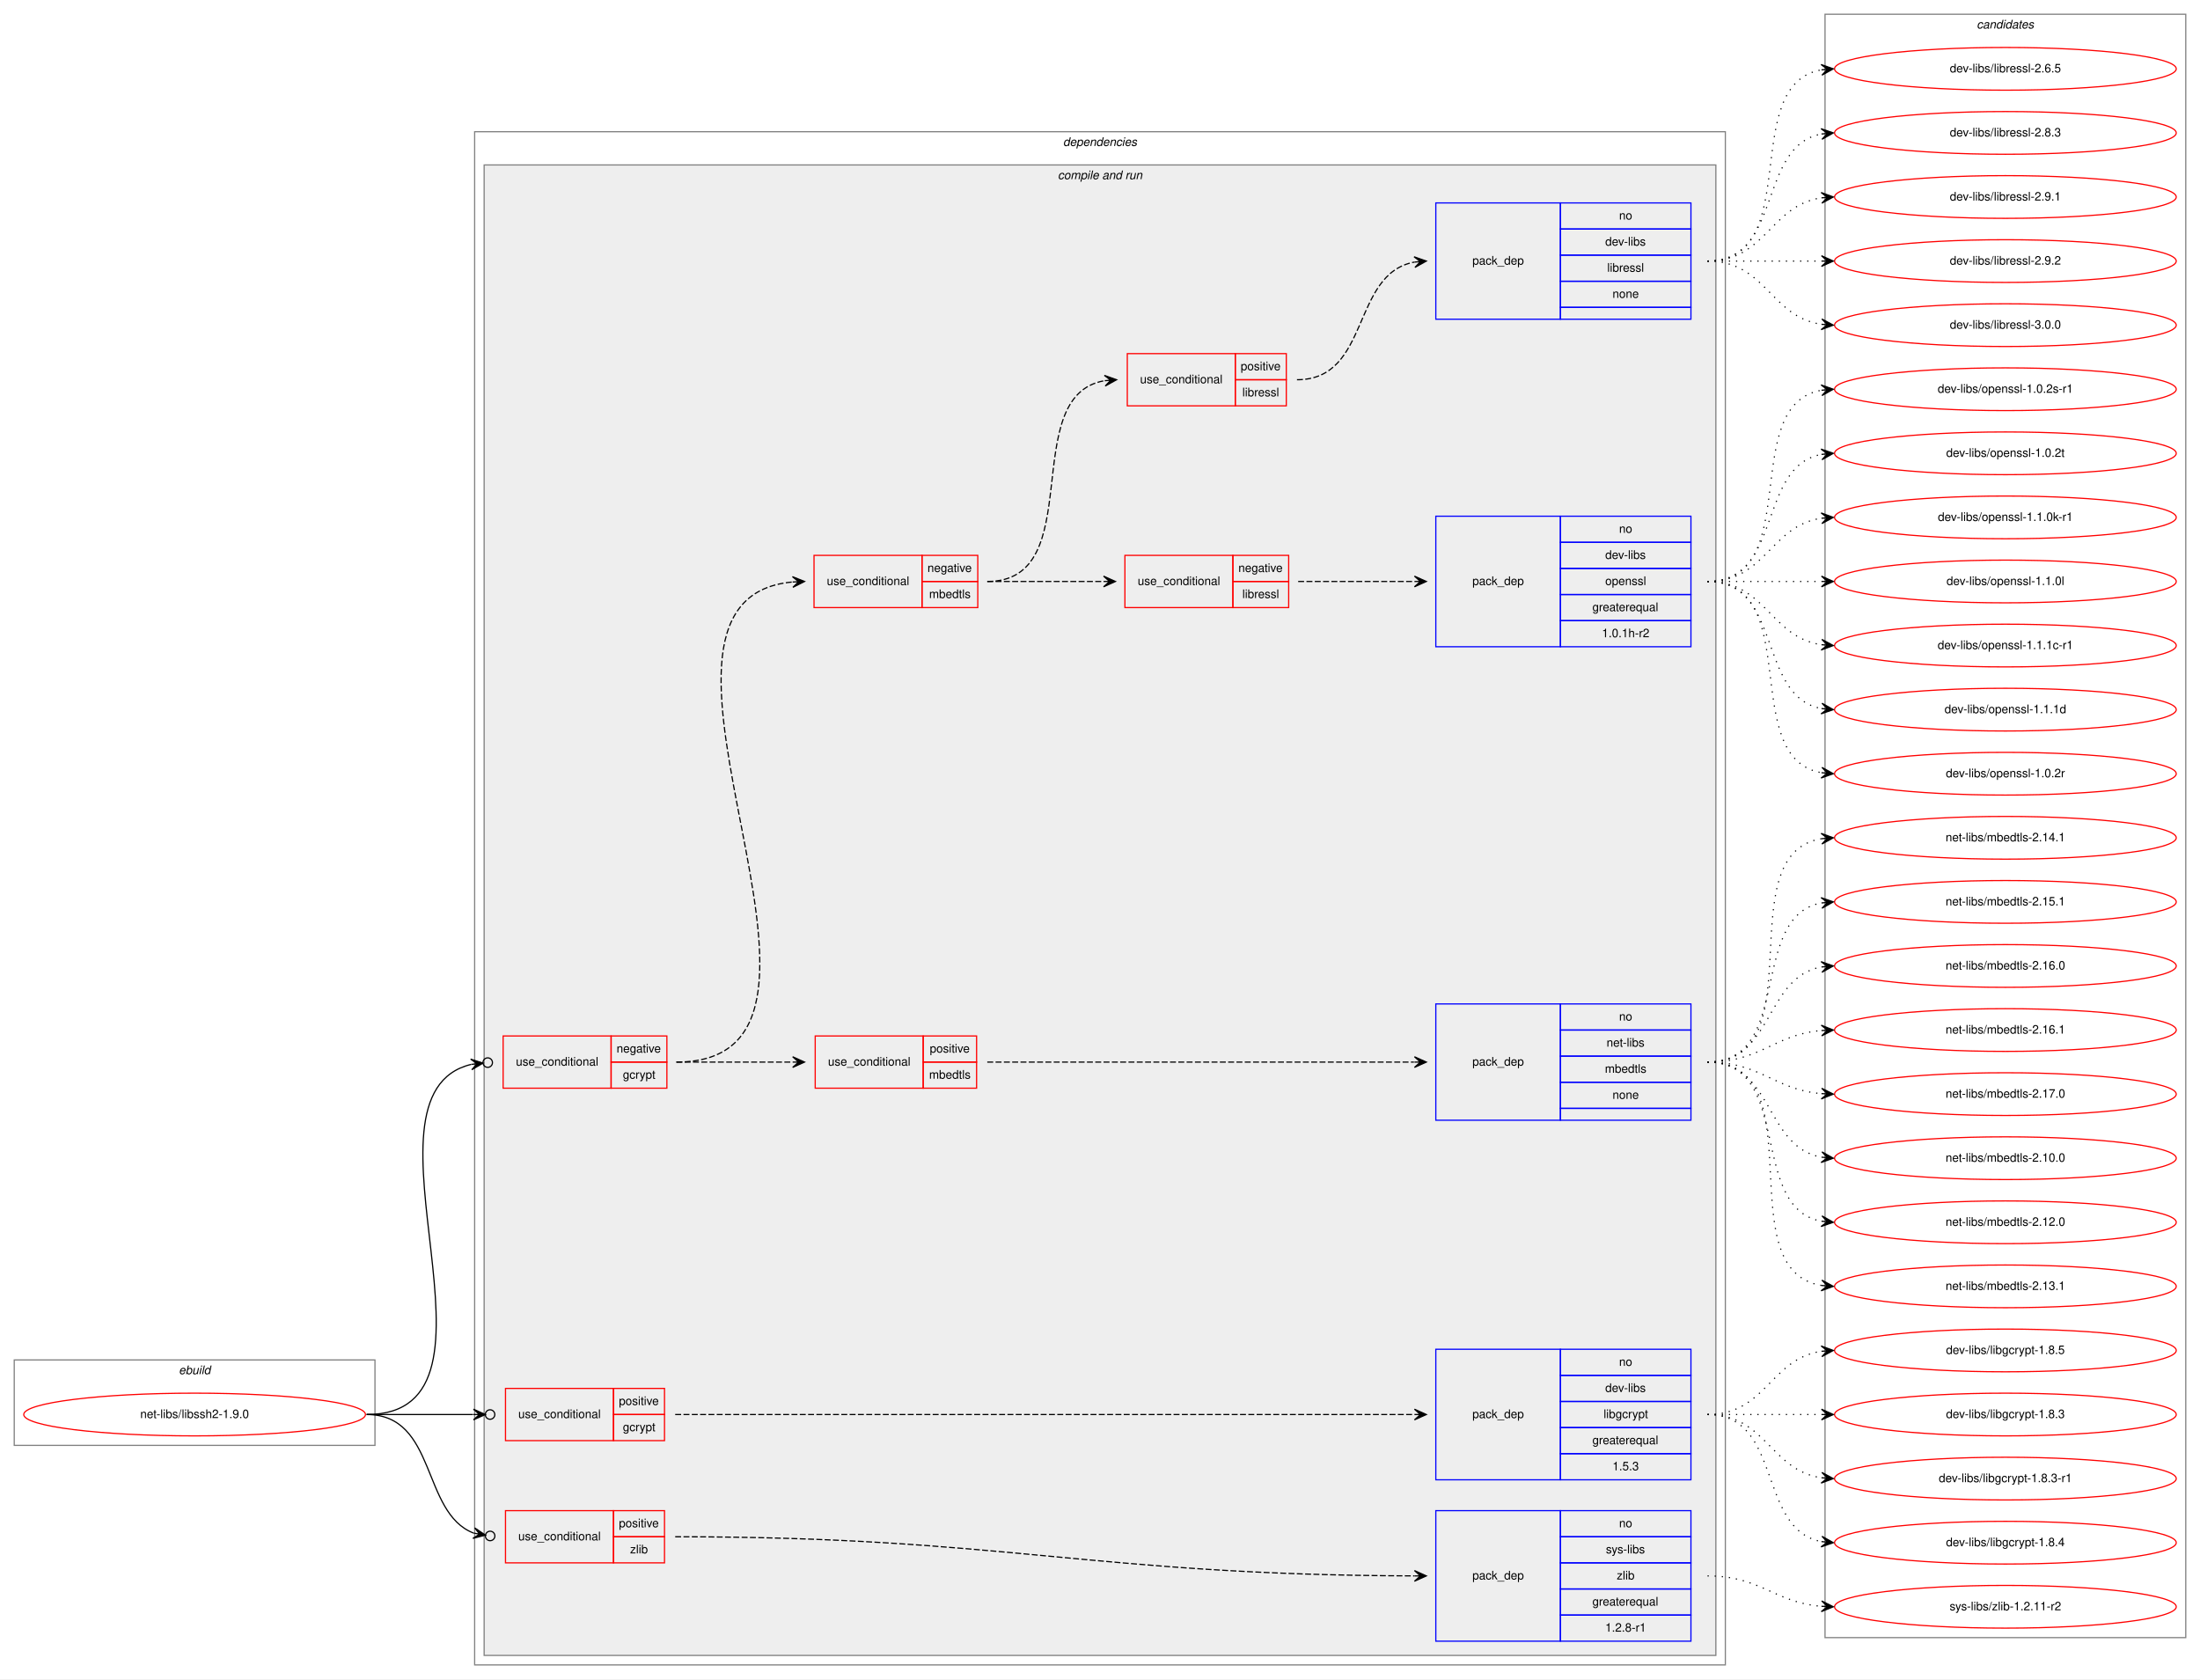
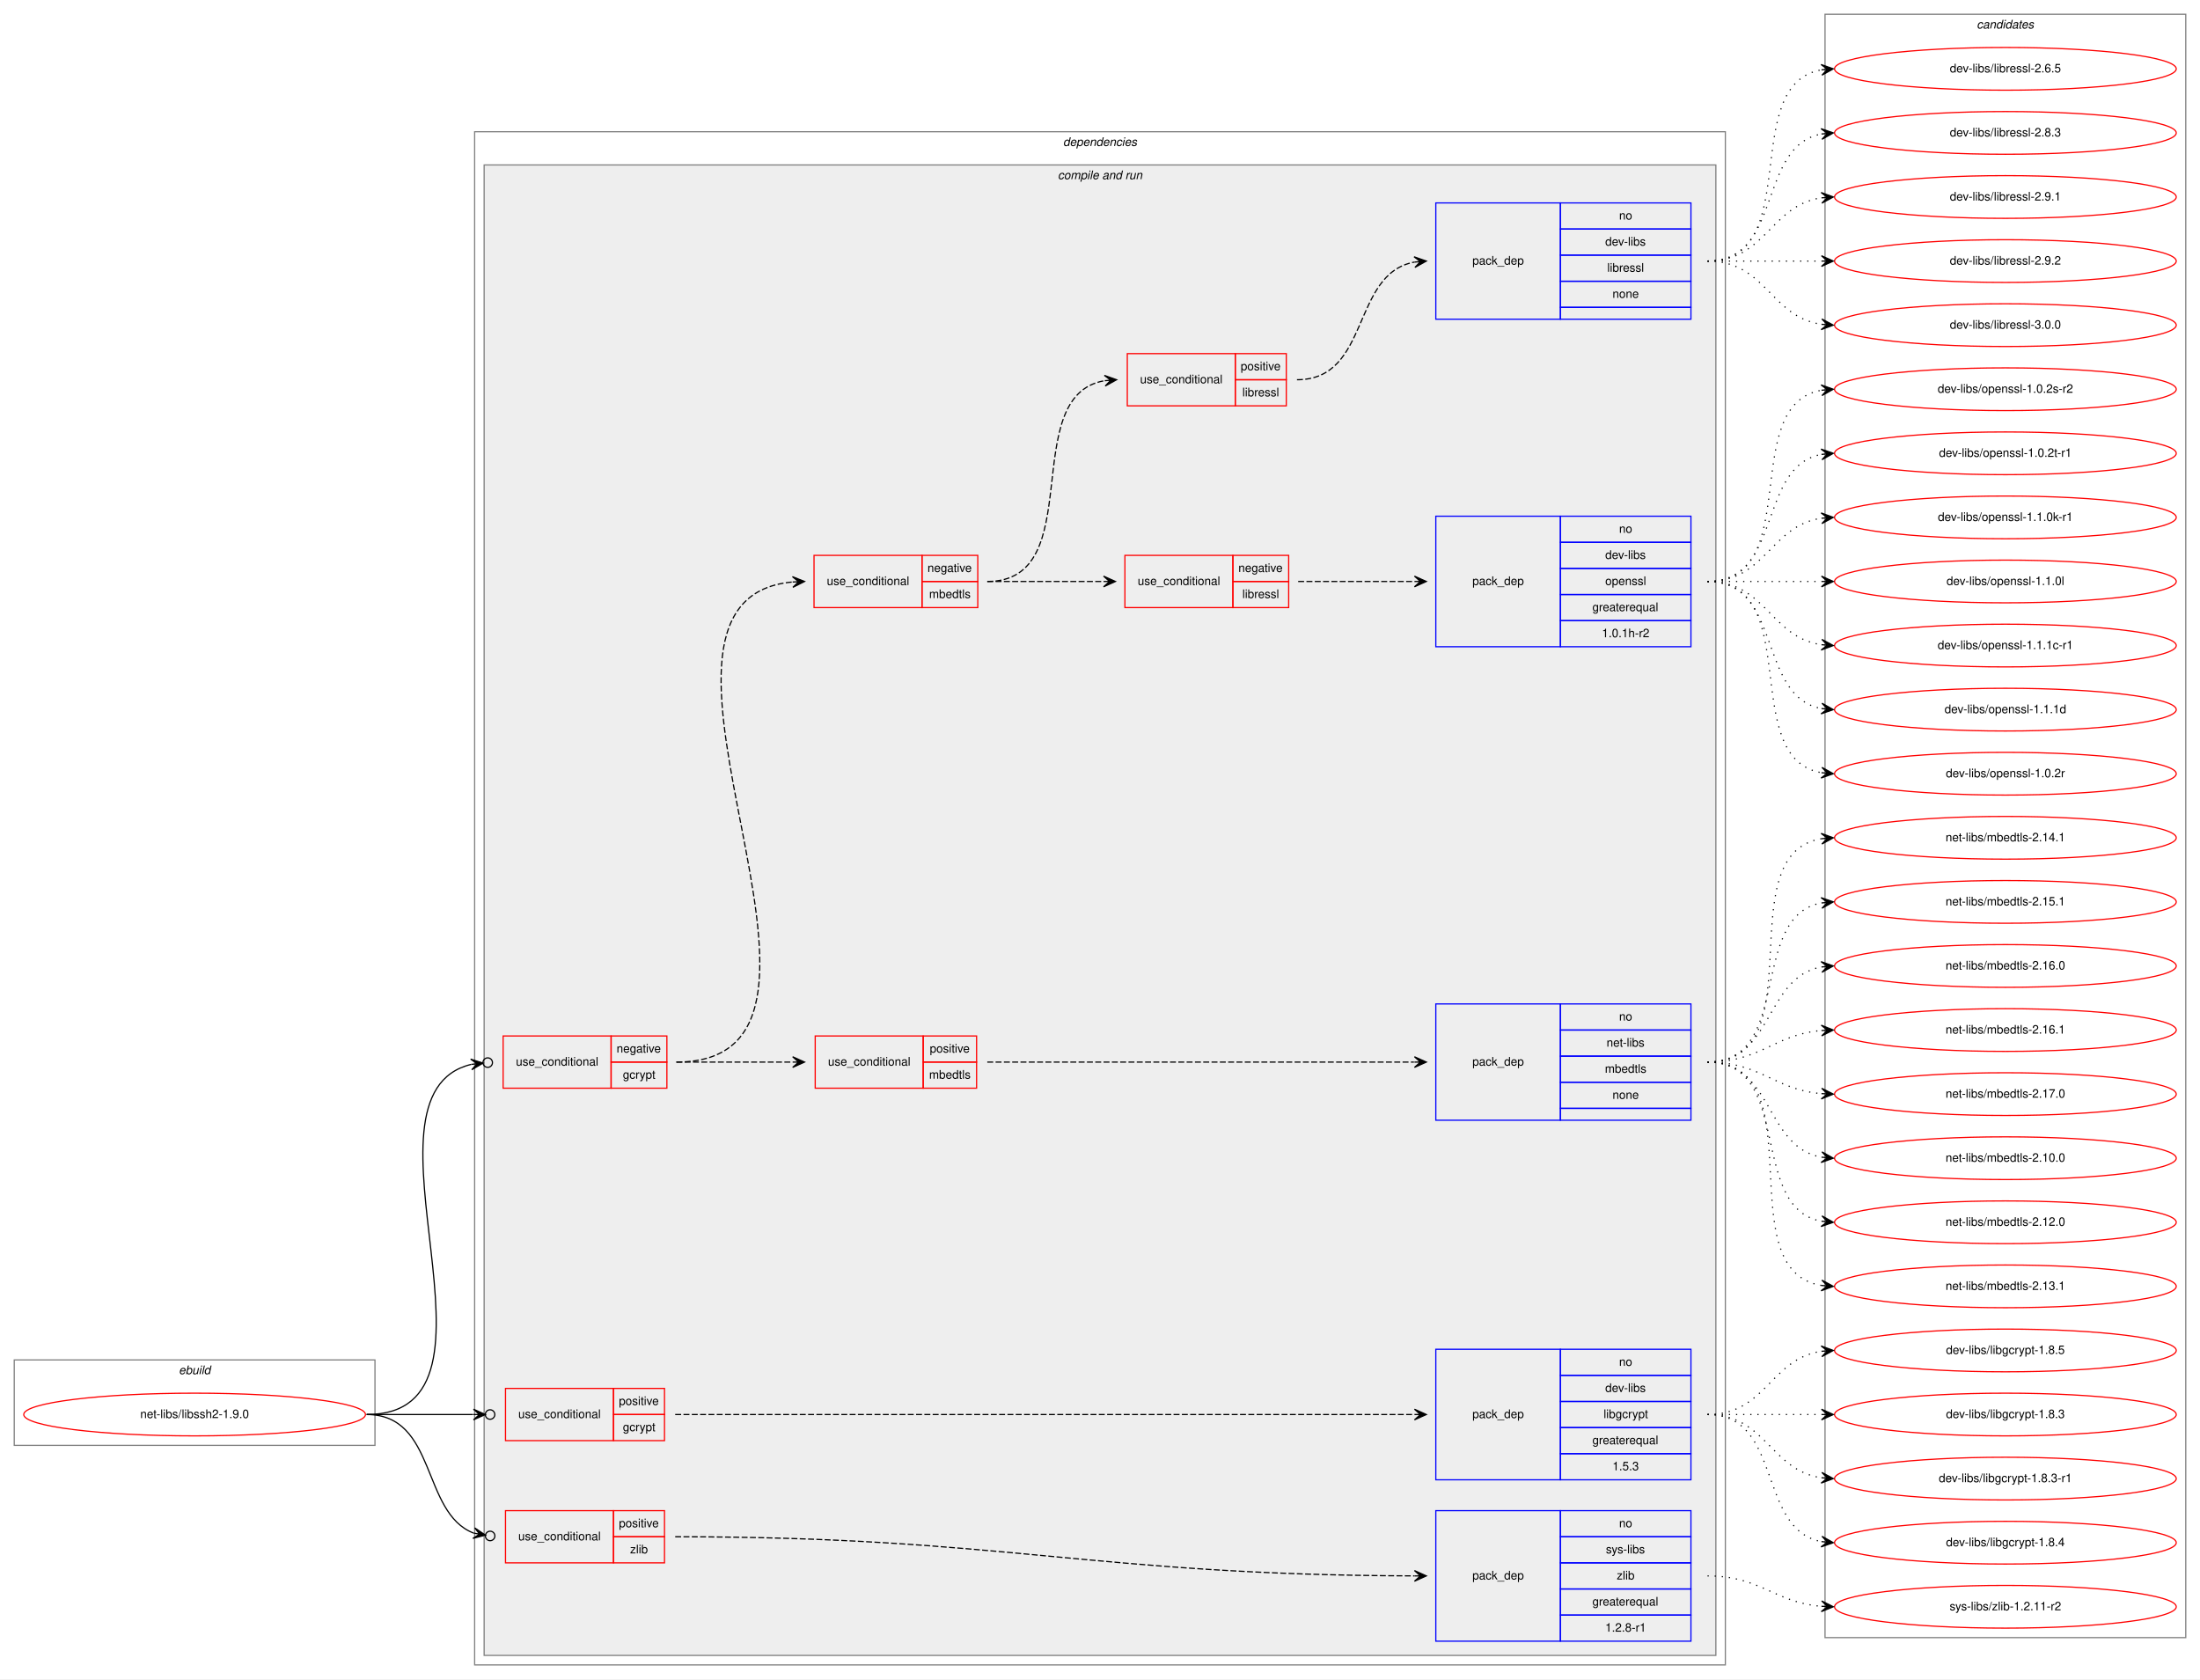
<svg xmlns="http://www.w3.org/2000/svg" xmlns:xlink="http://www.w3.org/1999/xlink" width="1854pt" height="1415pt" viewBox="0.00 0.00 1854.00 1415.00">
  <g id="graph0" class="graph" transform="scale(1 1) rotate(0) translate(4 1411)">
    <polygon fill="white" stroke="transparent" points="-4,4 -4,-1411 1850,-1411 1850,4 -4,4" />
    <g id="clust1" class="cluster">
      <polygon fill="none" stroke="gray" points="8,-193 8,-265 312,-265 312,-193 8,-193" />
      <text text-anchor="start" x="146.66" y="-253" font-family="Helvetica,sans-Serif" font-style="italic" font-size="10.00">ebuild</text>
    </g>
    <g id="clust2" class="cluster">
      <polygon fill="none" stroke="gray" points="396,-8 396,-1300 1450,-1300 1450,-8 396,-8" />
      <text text-anchor="start" x="891.88" y="-1288" font-family="Helvetica,sans-Serif" font-style="italic" font-size="10.00">dependencies</text>
    </g>
    <g id="clust4" class="cluster">
      <polygon fill="#eeeeee" stroke="gray" points="404,-16 404,-1272 1442,-1272 1442,-16 404,-16" />
      <text text-anchor="start" x="887.44" y="-1260" font-family="Helvetica,sans-Serif" font-style="italic" font-size="10.00">compile and run</text>
    </g>
    <g id="clust18" class="cluster">
      <polygon fill="none" stroke="gray" points="1534,-31 1534,-1399 1838,-1399 1838,-31 1534,-31" />
      <text text-anchor="start" x="1661.82" y="-1387" font-family="Helvetica,sans-Serif" font-style="italic" font-size="10.00">candidates</text>
    </g>
    <g id="node1" class="node">
      <g id="a_node1">
        <a xlink:href="../net-libs/libssh2-1.9.0.svg" xlink:title="net-libs/libssh2-1.9.0">
          <ellipse fill="none" stroke="red" cx="160" cy="-219" rx="144" ry="18" />
          <text text-anchor="middle" x="160" y="-216" font-family="Helvetica,sans-Serif" font-size="10.00">net-libs/libssh2-1.9.0</text>
        </a>
      </g>
    </g>
    <g id="node2" class="node">
      <polygon fill="none" stroke="red" points="420,-494 420,-538 511,-538 511,-494 420,-494" />
      <text text-anchor="start" x="430.77" y="-513" font-family="Helvetica,sans-Serif" font-size="10.00">use_conditional</text>
      <polygon fill="none" stroke="red" points="511,-516 511,-538 558,-538 558,-516 511,-516" />
      <text text-anchor="start" x="515.6" y="-524" font-family="Helvetica,sans-Serif" font-size="10.00">negative</text>
      <polygon fill="none" stroke="red" points="511,-494 511,-516 558,-516 558,-494 511,-494" />
      <text text-anchor="start" x="520.89" y="-502" font-family="Helvetica,sans-Serif" font-size="10.00">gcrypt</text>
    </g>
    <g id="edge8" class="edge">
      <path fill="none" stroke="black" d="M305,-219C438.45,-219 286.81,-488.26 392.97,-514.02" />
      <ellipse fill="none" stroke="black" cx="407.02" cy="-515.56" rx="4" ry="4" />
      <polygon fill="black" stroke="black" points="403.05,-515.13 392.62,-518.51 398.08,-514.58 393.11,-514.04 393.11,-514.04 393.11,-514.04 398.08,-514.58 393.6,-509.57 403.05,-515.13 403.05,-515.13" />
    </g>
    <g id="node10" class="node">
      <polygon fill="none" stroke="red" points="422,-197 422,-241 513,-241 513,-197 422,-197" />
      <text text-anchor="start" x="432.77" y="-216" font-family="Helvetica,sans-Serif" font-size="10.00">use_conditional</text>
      <polygon fill="none" stroke="red" points="513,-219 513,-241 556,-241 556,-219 513,-219" />
      <text text-anchor="start" x="517.55" y="-227" font-family="Helvetica,sans-Serif" font-size="10.00">positive</text>
      <polygon fill="none" stroke="red" points="513,-197 513,-219 556,-219 556,-197 513,-197" />
      <text text-anchor="start" x="520.89" y="-205" font-family="Helvetica,sans-Serif" font-size="10.00">gcrypt</text>
    </g>
    <g id="edge10" class="edge">
      <path fill="none" stroke="black" d="M305,-219C346.25,-219 360.91,-219 394.69,-219" />
      <ellipse fill="none" stroke="black" cx="409" cy="-219" rx="4" ry="4" />
      <polygon fill="black" stroke="black" points="405,-219 395,-223.5 400,-219 395,-219 395,-219 395,-219 400,-219 395,-214.5 405,-219 405,-219" />
    </g>
    <g id="node12" class="node">
      <polygon fill="none" stroke="red" points="422,-94 422,-138 513,-138 513,-94 422,-94" />
      <text text-anchor="start" x="432.77" y="-113" font-family="Helvetica,sans-Serif" font-size="10.00">use_conditional</text>
      <polygon fill="none" stroke="red" points="513,-116 513,-138 556,-138 556,-116 513,-116" />
      <text text-anchor="start" x="517.55" y="-124" font-family="Helvetica,sans-Serif" font-size="10.00">positive</text>
      <polygon fill="none" stroke="red" points="513,-94 513,-116 556,-116 556,-94 513,-94" />
      <text text-anchor="start" x="527" y="-102" font-family="Helvetica,sans-Serif" font-size="10.00">zlib</text>
    </g>
    <g id="edge12" class="edge">
      <path fill="none" stroke="black" d="M305,-219C364.46,-219 350.8,-136.22 395.12,-119.08" />
      <ellipse fill="none" stroke="black" cx="409.06" cy="-116.68" rx="4" ry="4" />
      <polygon fill="black" stroke="black" points="405.12,-117.36 396.03,-123.49 400.19,-118.21 395.26,-119.06 395.26,-119.06 395.26,-119.06 400.19,-118.21 394.5,-114.62 405.12,-117.36 405.12,-117.36" />
    </g>
    <g id="node3" class="node">
      <polygon fill="none" stroke="red" points="683,-494 683,-538 774,-538 774,-494 683,-494" />
      <text text-anchor="start" x="693.77" y="-513" font-family="Helvetica,sans-Serif" font-size="10.00">use_conditional</text>
      <polygon fill="none" stroke="red" points="774,-516 774,-538 819,-538 819,-516 774,-516" />
      <text text-anchor="start" x="779.55" y="-524" font-family="Helvetica,sans-Serif" font-size="10.00">positive</text>
      <polygon fill="none" stroke="red" points="774,-494 774,-516 819,-516 819,-494 774,-494" />
      <text text-anchor="start" x="779" y="-502" font-family="Helvetica,sans-Serif" font-size="10.00">mbedtls</text>
    </g>
    <g id="edge2" class="edge">
      <path fill="none" stroke="black" stroke-dasharray="5,2" d="M566,-516C610.44,-516 624.02,-516 663.88,-516" />
      <polygon fill="black" stroke="black" points="674,-516 664,-520.5 669,-516 664,-516 664,-516 664,-516 669,-516 664,-511.5 674,-516 674,-516" />
    </g>
    <g id="node5" class="node">
      <polygon fill="none" stroke="red" points="682,-899 682,-943 773,-943 773,-899 682,-899" />
      <text text-anchor="start" x="692.77" y="-918" font-family="Helvetica,sans-Serif" font-size="10.00">use_conditional</text>
      <polygon fill="none" stroke="red" points="773,-921 773,-943 820,-943 820,-921 773,-921" />
      <text text-anchor="start" x="777.6" y="-929" font-family="Helvetica,sans-Serif" font-size="10.00">negative</text>
      <polygon fill="none" stroke="red" points="773,-899 773,-921 820,-921 820,-899 773,-899" />
      <text text-anchor="start" x="779" y="-907" font-family="Helvetica,sans-Serif" font-size="10.00">mbedtls</text>
    </g>
    <g id="edge7" class="edge">
      <path fill="none" stroke="black" stroke-dasharray="5,2" d="M566,-516C748.65,-516 497.87,-905.33 663.59,-920.54" />
      <polygon fill="black" stroke="black" points="674,-921 663.81,-925.06 669,-920.78 664.01,-920.56 664.01,-920.56 664.01,-920.56 669,-920.78 664.21,-916.07 674,-921 674,-921" />
    </g>
    <g id="node4" class="node">
      <polygon fill="none" stroke="blue" points="1206,-467 1206,-565 1311,-565 1311,-467 1206,-467" />
      <text text-anchor="start" x="1236.82" y="-513" font-family="Helvetica,sans-Serif" font-size="10.00">pack_dep</text>
      <polygon fill="none" stroke="blue" points="1311,-543 1311,-565 1421,-565 1421,-543 1311,-543" />
      <text text-anchor="start" x="1360.44" y="-551" font-family="Helvetica,sans-Serif" font-size="10.00">no</text>
      <polygon fill="none" stroke="blue" points="1311,-521 1311,-543 1421,-543 1421,-521 1311,-521" />
      <text text-anchor="start" x="1349.89" y="-529" font-family="Helvetica,sans-Serif" font-size="10.00">net-libs</text>
      <polygon fill="none" stroke="blue" points="1311,-499 1311,-521 1421,-521 1421,-499 1311,-499" />
      <text text-anchor="start" x="1348.5" y="-507" font-family="Helvetica,sans-Serif" font-size="10.00">mbedtls</text>
      <polygon fill="none" stroke="blue" points="1311,-477 1311,-499 1421,-499 1421,-477 1311,-477" />
      <text text-anchor="start" x="1354.88" y="-485" font-family="Helvetica,sans-Serif" font-size="10.00">none</text>
      <polygon fill="none" stroke="blue" points="1311,-467 1311,-477 1421,-477 1421,-467 1311,-467" />
    </g>
    <g id="edge1" class="edge">
      <path fill="none" stroke="black" stroke-dasharray="5,2" d="M828,-516C988.91,-516 1031.73,-516 1187.57,-516" />
      <polygon fill="black" stroke="black" points="1198,-516 1188,-520.5 1193,-516 1188,-516 1188,-516 1188,-516 1193,-516 1188,-511.5 1198,-516 1198,-516" />
    </g>
    <g id="node14" class="node">
      <g id="a_node14">
        <a xlink:href="../net-libs/mbedtls-2.10.0.svg" xlink:title="net-libs/mbedtls-2.10.0">
          <ellipse fill="none" stroke="red" cx="1686" cy="-435" rx="144" ry="18" />
          <text text-anchor="middle" x="1686" y="-432" font-family="Helvetica,sans-Serif" font-size="10.00">net-libs/mbedtls-2.10.0</text>
        </a>
      </g>
    </g>
    <g id="edge13" class="edge">
      <path fill="none" stroke="black" stroke-dasharray="1,5" d="M1435,-516C1490.7,-516 1482.97,-444.51 1530.99,-435.85" />
      <polygon fill="black" stroke="black" points="1541,-435 1531.42,-440.33 1536.02,-435.43 1531.04,-435.85 1531.04,-435.85 1531.04,-435.85 1536.02,-435.43 1530.65,-431.37 1541,-435 1541,-435" />
    </g>
    <g id="node15" class="node">
      <g id="a_node15">
        <a xlink:href="../net-libs/mbedtls-2.12.0.svg" xlink:title="net-libs/mbedtls-2.12.0">
          <ellipse fill="none" stroke="red" cx="1686" cy="-381" rx="144" ry="18" />
          <text text-anchor="middle" x="1686" y="-378" font-family="Helvetica,sans-Serif" font-size="10.00">net-libs/mbedtls-2.12.0</text>
        </a>
      </g>
    </g>
    <g id="edge14" class="edge">
      <path fill="none" stroke="black" stroke-dasharray="1,5" d="M1435,-516C1507.56,-516 1468.97,-393.86 1530.68,-381.93" />
      <polygon fill="black" stroke="black" points="1541,-381 1531.45,-386.38 1536.02,-381.45 1531.04,-381.9 1531.04,-381.9 1531.04,-381.9 1536.02,-381.45 1530.64,-377.42 1541,-381 1541,-381" />
    </g>
    <g id="node16" class="node">
      <g id="a_node16">
        <a xlink:href="../net-libs/mbedtls-2.13.1.svg" xlink:title="net-libs/mbedtls-2.13.1">
          <ellipse fill="none" stroke="red" cx="1686" cy="-327" rx="144" ry="18" />
          <text text-anchor="middle" x="1686" y="-324" font-family="Helvetica,sans-Serif" font-size="10.00">net-libs/mbedtls-2.13.1</text>
        </a>
      </g>
    </g>
    <g id="edge15" class="edge">
      <path fill="none" stroke="black" stroke-dasharray="1,5" d="M1435,-516C1527.74,-516 1450.87,-340.77 1531.02,-327.76" />
      <polygon fill="black" stroke="black" points="1541,-327 1531.37,-332.25 1536.01,-327.38 1531.03,-327.76 1531.03,-327.76 1531.03,-327.76 1536.01,-327.38 1530.69,-323.27 1541,-327 1541,-327" />
    </g>
    <g id="node17" class="node">
      <g id="a_node17">
        <a xlink:href="../net-libs/mbedtls-2.14.1.svg" xlink:title="net-libs/mbedtls-2.14.1">
          <ellipse fill="none" stroke="red" cx="1686" cy="-705" rx="144" ry="18" />
          <text text-anchor="middle" x="1686" y="-702" font-family="Helvetica,sans-Serif" font-size="10.00">net-libs/mbedtls-2.14.1</text>
        </a>
      </g>
    </g>
    <g id="edge16" class="edge">
      <path fill="none" stroke="black" stroke-dasharray="1,5" d="M1435,-516C1527.74,-516 1450.87,-691.23 1531.02,-704.24" />
      <polygon fill="black" stroke="black" points="1541,-705 1530.69,-708.73 1536.01,-704.62 1531.03,-704.24 1531.03,-704.24 1531.03,-704.24 1536.01,-704.62 1531.37,-699.75 1541,-705 1541,-705" />
    </g>
    <g id="node18" class="node">
      <g id="a_node18">
        <a xlink:href="../net-libs/mbedtls-2.15.1.svg" xlink:title="net-libs/mbedtls-2.15.1">
          <ellipse fill="none" stroke="red" cx="1686" cy="-651" rx="144" ry="18" />
          <text text-anchor="middle" x="1686" y="-648" font-family="Helvetica,sans-Serif" font-size="10.00">net-libs/mbedtls-2.15.1</text>
        </a>
      </g>
    </g>
    <g id="edge17" class="edge">
      <path fill="none" stroke="black" stroke-dasharray="1,5" d="M1435,-516C1507.56,-516 1468.97,-638.14 1530.68,-650.07" />
      <polygon fill="black" stroke="black" points="1541,-651 1530.64,-654.58 1536.02,-650.55 1531.04,-650.1 1531.04,-650.1 1531.04,-650.1 1536.02,-650.55 1531.45,-645.62 1541,-651 1541,-651" />
    </g>
    <g id="node19" class="node">
      <g id="a_node19">
        <a xlink:href="../net-libs/mbedtls-2.16.0.svg" xlink:title="net-libs/mbedtls-2.16.0">
          <ellipse fill="none" stroke="red" cx="1686" cy="-597" rx="144" ry="18" />
          <text text-anchor="middle" x="1686" y="-594" font-family="Helvetica,sans-Serif" font-size="10.00">net-libs/mbedtls-2.16.0</text>
        </a>
      </g>
    </g>
    <g id="edge18" class="edge">
      <path fill="none" stroke="black" stroke-dasharray="1,5" d="M1435,-516C1490.7,-516 1482.97,-587.49 1530.99,-596.15" />
      <polygon fill="black" stroke="black" points="1541,-597 1530.65,-600.63 1536.02,-596.57 1531.04,-596.15 1531.04,-596.15 1531.04,-596.15 1536.02,-596.57 1531.42,-591.67 1541,-597 1541,-597" />
    </g>
    <g id="node20" class="node">
      <g id="a_node20">
        <a xlink:href="../net-libs/mbedtls-2.16.1.svg" xlink:title="net-libs/mbedtls-2.16.1">
          <ellipse fill="none" stroke="red" cx="1686" cy="-543" rx="144" ry="18" />
          <text text-anchor="middle" x="1686" y="-540" font-family="Helvetica,sans-Serif" font-size="10.00">net-libs/mbedtls-2.16.1</text>
        </a>
      </g>
    </g>
    <g id="edge19" class="edge">
      <path fill="none" stroke="black" stroke-dasharray="1,5" d="M1435,-516C1480.01,-516 1490.86,-539.14 1530.8,-542.58" />
      <polygon fill="black" stroke="black" points="1541,-543 1530.82,-547.08 1536,-542.79 1531.01,-542.58 1531.01,-542.58 1531.01,-542.58 1536,-542.79 1531.2,-538.09 1541,-543 1541,-543" />
    </g>
    <g id="node21" class="node">
      <g id="a_node21">
        <a xlink:href="../net-libs/mbedtls-2.17.0.svg" xlink:title="net-libs/mbedtls-2.17.0">
          <ellipse fill="none" stroke="red" cx="1686" cy="-489" rx="144" ry="18" />
          <text text-anchor="middle" x="1686" y="-486" font-family="Helvetica,sans-Serif" font-size="10.00">net-libs/mbedtls-2.17.0</text>
        </a>
      </g>
    </g>
    <g id="edge20" class="edge">
      <path fill="none" stroke="black" stroke-dasharray="1,5" d="M1435,-516C1480.01,-516 1490.86,-492.86 1530.8,-489.42" />
      <polygon fill="black" stroke="black" points="1541,-489 1531.2,-493.91 1536,-489.21 1531.01,-489.42 1531.01,-489.42 1531.01,-489.42 1536,-489.21 1530.82,-484.92 1541,-489 1541,-489" />
    </g>
    <g id="node6" class="node">
      <polygon fill="none" stroke="red" points="944,-899 944,-943 1035,-943 1035,-899 944,-899" />
      <text text-anchor="start" x="954.77" y="-918" font-family="Helvetica,sans-Serif" font-size="10.00">use_conditional</text>
      <polygon fill="none" stroke="red" points="1035,-921 1035,-943 1082,-943 1082,-921 1035,-921" />
      <text text-anchor="start" x="1039.6" y="-929" font-family="Helvetica,sans-Serif" font-size="10.00">negative</text>
      <polygon fill="none" stroke="red" points="1035,-899 1035,-921 1082,-921 1082,-899 1035,-899" />
      <text text-anchor="start" x="1042.95" y="-907" font-family="Helvetica,sans-Serif" font-size="10.00">libressl</text>
    </g>
    <g id="edge4" class="edge">
      <path fill="none" stroke="black" stroke-dasharray="5,2" d="M828,-921C872.44,-921 886.02,-921 925.88,-921" />
      <polygon fill="black" stroke="black" points="936,-921 926,-925.5 931,-921 926,-921 926,-921 926,-921 931,-921 926,-916.5 936,-921 936,-921" />
    </g>
    <g id="node8" class="node">
      <polygon fill="none" stroke="red" points="946,-1069 946,-1113 1037,-1113 1037,-1069 946,-1069" />
      <text text-anchor="start" x="956.77" y="-1088" font-family="Helvetica,sans-Serif" font-size="10.00">use_conditional</text>
      <polygon fill="none" stroke="red" points="1037,-1091 1037,-1113 1080,-1113 1080,-1091 1037,-1091" />
      <text text-anchor="start" x="1041.55" y="-1099" font-family="Helvetica,sans-Serif" font-size="10.00">positive</text>
      <polygon fill="none" stroke="red" points="1037,-1069 1037,-1091 1080,-1091 1080,-1069 1037,-1069" />
      <text text-anchor="start" x="1042.95" y="-1077" font-family="Helvetica,sans-Serif" font-size="10.00">libressl</text>
    </g>
    <g id="edge6" class="edge">
      <path fill="none" stroke="black" stroke-dasharray="5,2" d="M828,-921C914.07,-921 852.76,-1077.34 926.74,-1090.17" />
      <polygon fill="black" stroke="black" points="937,-1091 926.67,-1094.67 932.02,-1090.59 927.03,-1090.19 927.03,-1090.19 927.03,-1090.19 932.02,-1090.59 927.4,-1085.7 937,-1091 937,-1091" />
    </g>
    <g id="node7" class="node">
      <polygon fill="none" stroke="blue" points="1206,-866 1206,-976 1311,-976 1311,-866 1206,-866" />
      <text text-anchor="start" x="1236.82" y="-918" font-family="Helvetica,sans-Serif" font-size="10.00">pack_dep</text>
      <polygon fill="none" stroke="blue" points="1311,-954 1311,-976 1421,-976 1421,-954 1311,-954" />
      <text text-anchor="start" x="1360.44" y="-962" font-family="Helvetica,sans-Serif" font-size="10.00">no</text>
      <polygon fill="none" stroke="blue" points="1311,-932 1311,-954 1421,-954 1421,-932 1311,-932" />
      <text text-anchor="start" x="1348.78" y="-940" font-family="Helvetica,sans-Serif" font-size="10.00">dev-libs</text>
      <polygon fill="none" stroke="blue" points="1311,-910 1311,-932 1421,-932 1421,-910 1311,-910" />
      <text text-anchor="start" x="1348.77" y="-918" font-family="Helvetica,sans-Serif" font-size="10.00">openssl</text>
      <polygon fill="none" stroke="blue" points="1311,-888 1311,-910 1421,-910 1421,-888 1311,-888" />
      <text text-anchor="start" x="1337.94" y="-896" font-family="Helvetica,sans-Serif" font-size="10.00">greaterequal</text>
      <polygon fill="none" stroke="blue" points="1311,-866 1311,-888 1421,-888 1421,-866 1311,-866" />
      <text text-anchor="start" x="1345.99" y="-874" font-family="Helvetica,sans-Serif" font-size="10.00">1.0.1h-r2</text>
    </g>
    <g id="edge3" class="edge">
      <path fill="none" stroke="black" stroke-dasharray="5,2" d="M1090,-921C1134.44,-921 1148.02,-921 1187.88,-921" />
      <polygon fill="black" stroke="black" points="1198,-921 1188,-925.5 1193,-921 1188,-921 1188,-921 1188,-921 1193,-921 1188,-916.5 1198,-921 1198,-921" />
    </g>
    <g id="node22" class="node">
      <g id="a_node22">
        <a xlink:href="../dev-libs/openssl-1.0.2r.svg" xlink:title="dev-libs/openssl-1.0.2r">
          <ellipse fill="none" stroke="red" cx="1686" cy="-759" rx="144" ry="18" />
          <text text-anchor="middle" x="1686" y="-756" font-family="Helvetica,sans-Serif" font-size="10.00">dev-libs/openssl-1.0.2r</text>
        </a>
      </g>
    </g>
    <g id="edge21" class="edge">
      <path fill="none" stroke="black" stroke-dasharray="1,5" d="M1435,-921C1517.35,-921 1460.36,-772.62 1530.73,-759.87" />
      <polygon fill="black" stroke="black" points="1541,-759 1531.42,-764.33 1536.02,-759.42 1531.04,-759.85 1531.04,-759.85 1531.04,-759.85 1536.02,-759.42 1530.66,-755.36 1541,-759 1541,-759" />
    </g>
    <g id="node23" class="node">
      <g id="a_node23">
-         <a xlink:href="../dev-libs/openssl-1.0.2s-r1.svg" xlink:title="dev-libs/openssl-1.0.2s-r1">
+         <a xlink:href="../dev-libs/openssl-1.0.2s-r2.svg" xlink:title="dev-libs/openssl-1.0.2s-r2">
          <ellipse fill="none" stroke="red" cx="1686" cy="-1083" rx="144" ry="18" />
-           <text text-anchor="middle" x="1686" y="-1080" font-family="Helvetica,sans-Serif" font-size="10.00">dev-libs/openssl-1.0.2s-r1</text>
+           <text text-anchor="middle" x="1686" y="-1080" font-family="Helvetica,sans-Serif" font-size="10.00">dev-libs/openssl-1.0.2s-r2</text>
        </a>
      </g>
    </g>
    <g id="edge22" class="edge">
      <path fill="none" stroke="black" stroke-dasharray="1,5" d="M1435,-921C1517.35,-921 1460.36,-1069.38 1530.73,-1082.13" />
      <polygon fill="black" stroke="black" points="1541,-1083 1530.66,-1086.64 1536.02,-1082.58 1531.04,-1082.15 1531.04,-1082.15 1531.04,-1082.15 1536.02,-1082.58 1531.42,-1077.67 1541,-1083 1541,-1083" />
    </g>
    <g id="node24" class="node">
      <g id="a_node24">
-         <a xlink:href="../dev-libs/openssl-1.0.2t.svg" xlink:title="dev-libs/openssl-1.0.2t">
+         <a xlink:href="../dev-libs/openssl-1.0.2t-r1.svg" xlink:title="dev-libs/openssl-1.0.2t-r1">
          <ellipse fill="none" stroke="red" cx="1686" cy="-1029" rx="144" ry="18" />
-           <text text-anchor="middle" x="1686" y="-1026" font-family="Helvetica,sans-Serif" font-size="10.00">dev-libs/openssl-1.0.2t</text>
+           <text text-anchor="middle" x="1686" y="-1026" font-family="Helvetica,sans-Serif" font-size="10.00">dev-libs/openssl-1.0.2t-r1</text>
        </a>
      </g>
    </g>
    <g id="edge23" class="edge">
      <path fill="none" stroke="black" stroke-dasharray="1,5" d="M1435,-921C1498.58,-921 1476.58,-1017.51 1530.79,-1028.07" />
      <polygon fill="black" stroke="black" points="1541,-1029 1530.63,-1032.57 1536.02,-1028.54 1531.04,-1028.09 1531.04,-1028.09 1531.04,-1028.09 1536.02,-1028.54 1531.45,-1023.61 1541,-1029 1541,-1029" />
    </g>
    <g id="node25" class="node">
      <g id="a_node25">
        <a xlink:href="../dev-libs/openssl-1.1.0k-r1.svg" xlink:title="dev-libs/openssl-1.1.0k-r1">
          <ellipse fill="none" stroke="red" cx="1686" cy="-975" rx="144" ry="18" />
          <text text-anchor="middle" x="1686" y="-972" font-family="Helvetica,sans-Serif" font-size="10.00">dev-libs/openssl-1.1.0k-r1</text>
        </a>
      </g>
    </g>
    <g id="edge24" class="edge">
      <path fill="none" stroke="black" stroke-dasharray="1,5" d="M1435,-921C1484.26,-921 1487.85,-967.87 1530.86,-974.28" />
      <polygon fill="black" stroke="black" points="1541,-975 1530.71,-978.78 1536.01,-974.64 1531.03,-974.29 1531.03,-974.29 1531.03,-974.29 1536.01,-974.64 1531.35,-969.8 1541,-975 1541,-975" />
    </g>
    <g id="node26" class="node">
      <g id="a_node26">
        <a xlink:href="../dev-libs/openssl-1.1.0l.svg" xlink:title="dev-libs/openssl-1.1.0l">
          <ellipse fill="none" stroke="red" cx="1686" cy="-921" rx="144" ry="18" />
          <text text-anchor="middle" x="1686" y="-918" font-family="Helvetica,sans-Serif" font-size="10.00">dev-libs/openssl-1.1.0l</text>
        </a>
      </g>
    </g>
    <g id="edge25" class="edge">
      <path fill="none" stroke="black" stroke-dasharray="1,5" d="M1435,-921C1478.43,-921 1491.83,-921 1530.57,-921" />
      <polygon fill="black" stroke="black" points="1541,-921 1531,-925.5 1536,-921 1531,-921 1531,-921 1531,-921 1536,-921 1531,-916.5 1541,-921 1541,-921" />
    </g>
    <g id="node27" class="node">
      <g id="a_node27">
        <a xlink:href="../dev-libs/openssl-1.1.1c-r1.svg" xlink:title="dev-libs/openssl-1.1.1c-r1">
          <ellipse fill="none" stroke="red" cx="1686" cy="-867" rx="144" ry="18" />
          <text text-anchor="middle" x="1686" y="-864" font-family="Helvetica,sans-Serif" font-size="10.00">dev-libs/openssl-1.1.1c-r1</text>
        </a>
      </g>
    </g>
    <g id="edge26" class="edge">
      <path fill="none" stroke="black" stroke-dasharray="1,5" d="M1435,-921C1484.26,-921 1487.85,-874.13 1530.86,-867.72" />
      <polygon fill="black" stroke="black" points="1541,-867 1531.35,-872.2 1536.01,-867.36 1531.03,-867.71 1531.03,-867.71 1531.03,-867.71 1536.01,-867.36 1530.71,-863.22 1541,-867 1541,-867" />
    </g>
    <g id="node28" class="node">
      <g id="a_node28">
        <a xlink:href="../dev-libs/openssl-1.1.1d.svg" xlink:title="dev-libs/openssl-1.1.1d">
          <ellipse fill="none" stroke="red" cx="1686" cy="-813" rx="144" ry="18" />
          <text text-anchor="middle" x="1686" y="-810" font-family="Helvetica,sans-Serif" font-size="10.00">dev-libs/openssl-1.1.1d</text>
        </a>
      </g>
    </g>
    <g id="edge27" class="edge">
      <path fill="none" stroke="black" stroke-dasharray="1,5" d="M1435,-921C1498.58,-921 1476.58,-824.49 1530.79,-813.93" />
      <polygon fill="black" stroke="black" points="1541,-813 1531.45,-818.39 1536.02,-813.46 1531.04,-813.91 1531.04,-813.91 1531.04,-813.91 1536.02,-813.46 1530.63,-809.43 1541,-813 1541,-813" />
    </g>
    <g id="node9" class="node">
      <polygon fill="none" stroke="blue" points="1206,-1142 1206,-1240 1311,-1240 1311,-1142 1206,-1142" />
      <text text-anchor="start" x="1236.82" y="-1188" font-family="Helvetica,sans-Serif" font-size="10.00">pack_dep</text>
      <polygon fill="none" stroke="blue" points="1311,-1218 1311,-1240 1421,-1240 1421,-1218 1311,-1218" />
      <text text-anchor="start" x="1360.44" y="-1226" font-family="Helvetica,sans-Serif" font-size="10.00">no</text>
      <polygon fill="none" stroke="blue" points="1311,-1196 1311,-1218 1421,-1218 1421,-1196 1311,-1196" />
      <text text-anchor="start" x="1348.78" y="-1204" font-family="Helvetica,sans-Serif" font-size="10.00">dev-libs</text>
      <polygon fill="none" stroke="blue" points="1311,-1174 1311,-1196 1421,-1196 1421,-1174 1311,-1174" />
      <text text-anchor="start" x="1350.45" y="-1182" font-family="Helvetica,sans-Serif" font-size="10.00">libressl</text>
      <polygon fill="none" stroke="blue" points="1311,-1152 1311,-1174 1421,-1174 1421,-1152 1311,-1152" />
      <text text-anchor="start" x="1354.88" y="-1160" font-family="Helvetica,sans-Serif" font-size="10.00">none</text>
      <polygon fill="none" stroke="blue" points="1311,-1142 1311,-1152 1421,-1152 1421,-1142 1311,-1142" />
    </g>
    <g id="edge5" class="edge">
      <path fill="none" stroke="black" stroke-dasharray="5,2" d="M1089,-1091C1151.15,-1091 1134.45,-1180.36 1187.98,-1190.14" />
      <polygon fill="black" stroke="black" points="1198,-1191 1187.65,-1194.62 1193.02,-1190.57 1188.04,-1190.14 1188.04,-1190.14 1188.04,-1190.14 1193.02,-1190.57 1188.42,-1185.66 1198,-1191 1198,-1191" />
    </g>
    <g id="node29" class="node">
      <g id="a_node29">
        <a xlink:href="../dev-libs/libressl-2.6.5.svg" xlink:title="dev-libs/libressl-2.6.5">
          <ellipse fill="none" stroke="red" cx="1686" cy="-1353" rx="144" ry="18" />
          <text text-anchor="middle" x="1686" y="-1350" font-family="Helvetica,sans-Serif" font-size="10.00">dev-libs/libressl-2.6.5</text>
        </a>
      </g>
    </g>
    <g id="edge28" class="edge">
      <path fill="none" stroke="black" stroke-dasharray="1,5" d="M1435,-1191C1517.35,-1191 1460.36,-1339.38 1530.73,-1352.13" />
      <polygon fill="black" stroke="black" points="1541,-1353 1530.66,-1356.64 1536.02,-1352.58 1531.04,-1352.15 1531.04,-1352.15 1531.04,-1352.15 1536.02,-1352.58 1531.42,-1347.67 1541,-1353 1541,-1353" />
    </g>
    <g id="node30" class="node">
      <g id="a_node30">
        <a xlink:href="../dev-libs/libressl-2.8.3.svg" xlink:title="dev-libs/libressl-2.8.3">
          <ellipse fill="none" stroke="red" cx="1686" cy="-1299" rx="144" ry="18" />
          <text text-anchor="middle" x="1686" y="-1296" font-family="Helvetica,sans-Serif" font-size="10.00">dev-libs/libressl-2.8.3</text>
        </a>
      </g>
    </g>
    <g id="edge29" class="edge">
      <path fill="none" stroke="black" stroke-dasharray="1,5" d="M1435,-1191C1498.58,-1191 1476.58,-1287.51 1530.79,-1298.07" />
      <polygon fill="black" stroke="black" points="1541,-1299 1530.63,-1302.57 1536.02,-1298.54 1531.04,-1298.09 1531.04,-1298.09 1531.04,-1298.09 1536.02,-1298.54 1531.45,-1293.61 1541,-1299 1541,-1299" />
    </g>
    <g id="node31" class="node">
      <g id="a_node31">
        <a xlink:href="../dev-libs/libressl-2.9.1.svg" xlink:title="dev-libs/libressl-2.9.1">
          <ellipse fill="none" stroke="red" cx="1686" cy="-1245" rx="144" ry="18" />
          <text text-anchor="middle" x="1686" y="-1242" font-family="Helvetica,sans-Serif" font-size="10.00">dev-libs/libressl-2.9.1</text>
        </a>
      </g>
    </g>
    <g id="edge30" class="edge">
      <path fill="none" stroke="black" stroke-dasharray="1,5" d="M1435,-1191C1484.26,-1191 1487.85,-1237.87 1530.86,-1244.28" />
      <polygon fill="black" stroke="black" points="1541,-1245 1530.71,-1248.78 1536.01,-1244.64 1531.03,-1244.29 1531.03,-1244.29 1531.03,-1244.29 1536.01,-1244.64 1531.35,-1239.8 1541,-1245 1541,-1245" />
    </g>
    <g id="node32" class="node">
      <g id="a_node32">
        <a xlink:href="../dev-libs/libressl-2.9.2.svg" xlink:title="dev-libs/libressl-2.9.2">
          <ellipse fill="none" stroke="red" cx="1686" cy="-1191" rx="144" ry="18" />
          <text text-anchor="middle" x="1686" y="-1188" font-family="Helvetica,sans-Serif" font-size="10.00">dev-libs/libressl-2.9.2</text>
        </a>
      </g>
    </g>
    <g id="edge31" class="edge">
      <path fill="none" stroke="black" stroke-dasharray="1,5" d="M1435,-1191C1478.43,-1191 1491.83,-1191 1530.57,-1191" />
      <polygon fill="black" stroke="black" points="1541,-1191 1531,-1195.5 1536,-1191 1531,-1191 1531,-1191 1531,-1191 1536,-1191 1531,-1186.5 1541,-1191 1541,-1191" />
    </g>
    <g id="node33" class="node">
      <g id="a_node33">
        <a xlink:href="../dev-libs/libressl-3.0.0.svg" xlink:title="dev-libs/libressl-3.0.0">
          <ellipse fill="none" stroke="red" cx="1686" cy="-1137" rx="144" ry="18" />
          <text text-anchor="middle" x="1686" y="-1134" font-family="Helvetica,sans-Serif" font-size="10.00">dev-libs/libressl-3.0.0</text>
        </a>
      </g>
    </g>
    <g id="edge32" class="edge">
      <path fill="none" stroke="black" stroke-dasharray="1,5" d="M1435,-1191C1484.26,-1191 1487.85,-1144.13 1530.86,-1137.72" />
      <polygon fill="black" stroke="black" points="1541,-1137 1531.35,-1142.2 1536.01,-1137.36 1531.03,-1137.71 1531.03,-1137.71 1531.03,-1137.71 1536.01,-1137.36 1530.71,-1133.22 1541,-1137 1541,-1137" />
    </g>
    <g id="node11" class="node">
      <polygon fill="none" stroke="blue" points="1206,-164 1206,-274 1311,-274 1311,-164 1206,-164" />
      <text text-anchor="start" x="1236.82" y="-216" font-family="Helvetica,sans-Serif" font-size="10.00">pack_dep</text>
      <polygon fill="none" stroke="blue" points="1311,-252 1311,-274 1421,-274 1421,-252 1311,-252" />
      <text text-anchor="start" x="1360.44" y="-260" font-family="Helvetica,sans-Serif" font-size="10.00">no</text>
      <polygon fill="none" stroke="blue" points="1311,-230 1311,-252 1421,-252 1421,-230 1311,-230" />
      <text text-anchor="start" x="1348.78" y="-238" font-family="Helvetica,sans-Serif" font-size="10.00">dev-libs</text>
      <polygon fill="none" stroke="blue" points="1311,-208 1311,-230 1421,-230 1421,-208 1311,-208" />
      <text text-anchor="start" x="1347.39" y="-216" font-family="Helvetica,sans-Serif" font-size="10.00">libgcrypt</text>
      <polygon fill="none" stroke="blue" points="1311,-186 1311,-208 1421,-208 1421,-186 1311,-186" />
      <text text-anchor="start" x="1337.94" y="-194" font-family="Helvetica,sans-Serif" font-size="10.00">greaterequal</text>
      <polygon fill="none" stroke="blue" points="1311,-164 1311,-186 1421,-186 1421,-164 1311,-164" />
      <text text-anchor="start" x="1354.88" y="-172" font-family="Helvetica,sans-Serif" font-size="10.00">1.5.3</text>
    </g>
    <g id="edge9" class="edge">
      <path fill="none" stroke="black" stroke-dasharray="5,2" d="M565,-219C842.9,-219 914.92,-219 1187.79,-219" />
      <polygon fill="black" stroke="black" points="1198,-219 1188,-223.5 1193,-219 1188,-219 1188,-219 1188,-219 1193,-219 1188,-214.5 1198,-219 1198,-219" />
    </g>
    <g id="node34" class="node">
      <g id="a_node34">
        <a xlink:href="../dev-libs/libgcrypt-1.8.3.svg" xlink:title="dev-libs/libgcrypt-1.8.3">
          <ellipse fill="none" stroke="red" cx="1686" cy="-219" rx="144" ry="18" />
          <text text-anchor="middle" x="1686" y="-216" font-family="Helvetica,sans-Serif" font-size="10.00">dev-libs/libgcrypt-1.8.3</text>
        </a>
      </g>
    </g>
    <g id="edge33" class="edge">
      <path fill="none" stroke="black" stroke-dasharray="1,5" d="M1435,-219C1478.43,-219 1491.83,-219 1530.57,-219" />
      <polygon fill="black" stroke="black" points="1541,-219 1531,-223.5 1536,-219 1531,-219 1531,-219 1531,-219 1536,-219 1531,-214.5 1541,-219 1541,-219" />
    </g>
    <g id="node35" class="node">
      <g id="a_node35">
        <a xlink:href="../dev-libs/libgcrypt-1.8.3-r1.svg" xlink:title="dev-libs/libgcrypt-1.8.3-r1">
          <ellipse fill="none" stroke="red" cx="1686" cy="-165" rx="144" ry="18" />
          <text text-anchor="middle" x="1686" y="-162" font-family="Helvetica,sans-Serif" font-size="10.00">dev-libs/libgcrypt-1.8.3-r1</text>
        </a>
      </g>
    </g>
    <g id="edge34" class="edge">
      <path fill="none" stroke="black" stroke-dasharray="1,5" d="M1435,-219C1484.26,-219 1487.85,-172.13 1530.86,-165.72" />
      <polygon fill="black" stroke="black" points="1541,-165 1531.35,-170.2 1536.01,-165.36 1531.03,-165.71 1531.03,-165.71 1531.03,-165.71 1536.01,-165.36 1530.71,-161.22 1541,-165 1541,-165" />
    </g>
    <g id="node36" class="node">
      <g id="a_node36">
        <a xlink:href="../dev-libs/libgcrypt-1.8.4.svg" xlink:title="dev-libs/libgcrypt-1.8.4">
          <ellipse fill="none" stroke="red" cx="1686" cy="-111" rx="144" ry="18" />
          <text text-anchor="middle" x="1686" y="-108" font-family="Helvetica,sans-Serif" font-size="10.00">dev-libs/libgcrypt-1.8.4</text>
        </a>
      </g>
    </g>
    <g id="edge35" class="edge">
      <path fill="none" stroke="black" stroke-dasharray="1,5" d="M1435,-219C1498.58,-219 1476.58,-122.49 1530.79,-111.93" />
      <polygon fill="black" stroke="black" points="1541,-111 1531.45,-116.39 1536.02,-111.46 1531.04,-111.91 1531.04,-111.91 1531.04,-111.91 1536.02,-111.46 1530.63,-107.43 1541,-111 1541,-111" />
    </g>
    <g id="node37" class="node">
      <g id="a_node37">
        <a xlink:href="../dev-libs/libgcrypt-1.8.5.svg" xlink:title="dev-libs/libgcrypt-1.8.5">
          <ellipse fill="none" stroke="red" cx="1686" cy="-273" rx="144" ry="18" />
          <text text-anchor="middle" x="1686" y="-270" font-family="Helvetica,sans-Serif" font-size="10.00">dev-libs/libgcrypt-1.8.5</text>
        </a>
      </g>
    </g>
    <g id="edge36" class="edge">
      <path fill="none" stroke="black" stroke-dasharray="1,5" d="M1435,-219C1484.26,-219 1487.85,-265.87 1530.86,-272.28" />
      <polygon fill="black" stroke="black" points="1541,-273 1530.71,-276.78 1536.01,-272.64 1531.03,-272.29 1531.03,-272.29 1531.03,-272.29 1536.01,-272.64 1531.35,-267.8 1541,-273 1541,-273" />
    </g>
    <g id="node13" class="node">
      <polygon fill="none" stroke="blue" points="1206,-28 1206,-138 1311,-138 1311,-28 1206,-28" />
      <text text-anchor="start" x="1236.82" y="-80" font-family="Helvetica,sans-Serif" font-size="10.00">pack_dep</text>
      <polygon fill="none" stroke="blue" points="1311,-116 1311,-138 1421,-138 1421,-116 1311,-116" />
      <text text-anchor="start" x="1360.44" y="-124" font-family="Helvetica,sans-Serif" font-size="10.00">no</text>
      <polygon fill="none" stroke="blue" points="1311,-94 1311,-116 1421,-116 1421,-94 1311,-94" />
      <text text-anchor="start" x="1349.34" y="-102" font-family="Helvetica,sans-Serif" font-size="10.00">sys-libs</text>
      <polygon fill="none" stroke="blue" points="1311,-72 1311,-94 1421,-94 1421,-72 1311,-72" />
      <text text-anchor="start" x="1358.5" y="-80" font-family="Helvetica,sans-Serif" font-size="10.00">zlib</text>
      <polygon fill="none" stroke="blue" points="1311,-50 1311,-72 1421,-72 1421,-50 1311,-50" />
      <text text-anchor="start" x="1337.94" y="-58" font-family="Helvetica,sans-Serif" font-size="10.00">greaterequal</text>
      <polygon fill="none" stroke="blue" points="1311,-28 1311,-50 1421,-50 1421,-28 1311,-28" />
      <text text-anchor="start" x="1348.77" y="-36" font-family="Helvetica,sans-Serif" font-size="10.00">1.2.8-r1</text>
    </g>
    <g id="edge11" class="edge">
      <path fill="none" stroke="black" stroke-dasharray="5,2" d="M565,-116C843.28,-116 914.55,-83.8 1187.78,-83.01" />
      <polygon fill="black" stroke="black" points="1198,-83 1188.01,-87.51 1193,-83.01 1188,-83.01 1188,-83.01 1188,-83.01 1193,-83.01 1187.99,-78.51 1198,-83 1198,-83" />
    </g>
    <g id="node38" class="node">
      <g id="a_node38">
        <a xlink:href="../sys-libs/zlib-1.2.11-r2.svg" xlink:title="sys-libs/zlib-1.2.11-r2">
          <ellipse fill="none" stroke="red" cx="1686" cy="-57" rx="144" ry="18" />
          <text text-anchor="middle" x="1686" y="-54" font-family="Helvetica,sans-Serif" font-size="10.00">sys-libs/zlib-1.2.11-r2</text>
        </a>
      </g>
    </g>
    <g id="edge37" class="edge">
      <path fill="none" stroke="black" stroke-dasharray="1,5" d="M1435,-83C1479.91,-83 1490.94,-60.72 1530.82,-57.41" />
      <polygon fill="black" stroke="black" points="1541,-57 1531.19,-61.9 1536,-57.2 1531.01,-57.4 1531.01,-57.4 1531.01,-57.4 1536,-57.2 1530.83,-52.9 1541,-57 1541,-57" />
    </g>
  </g>
</svg>
